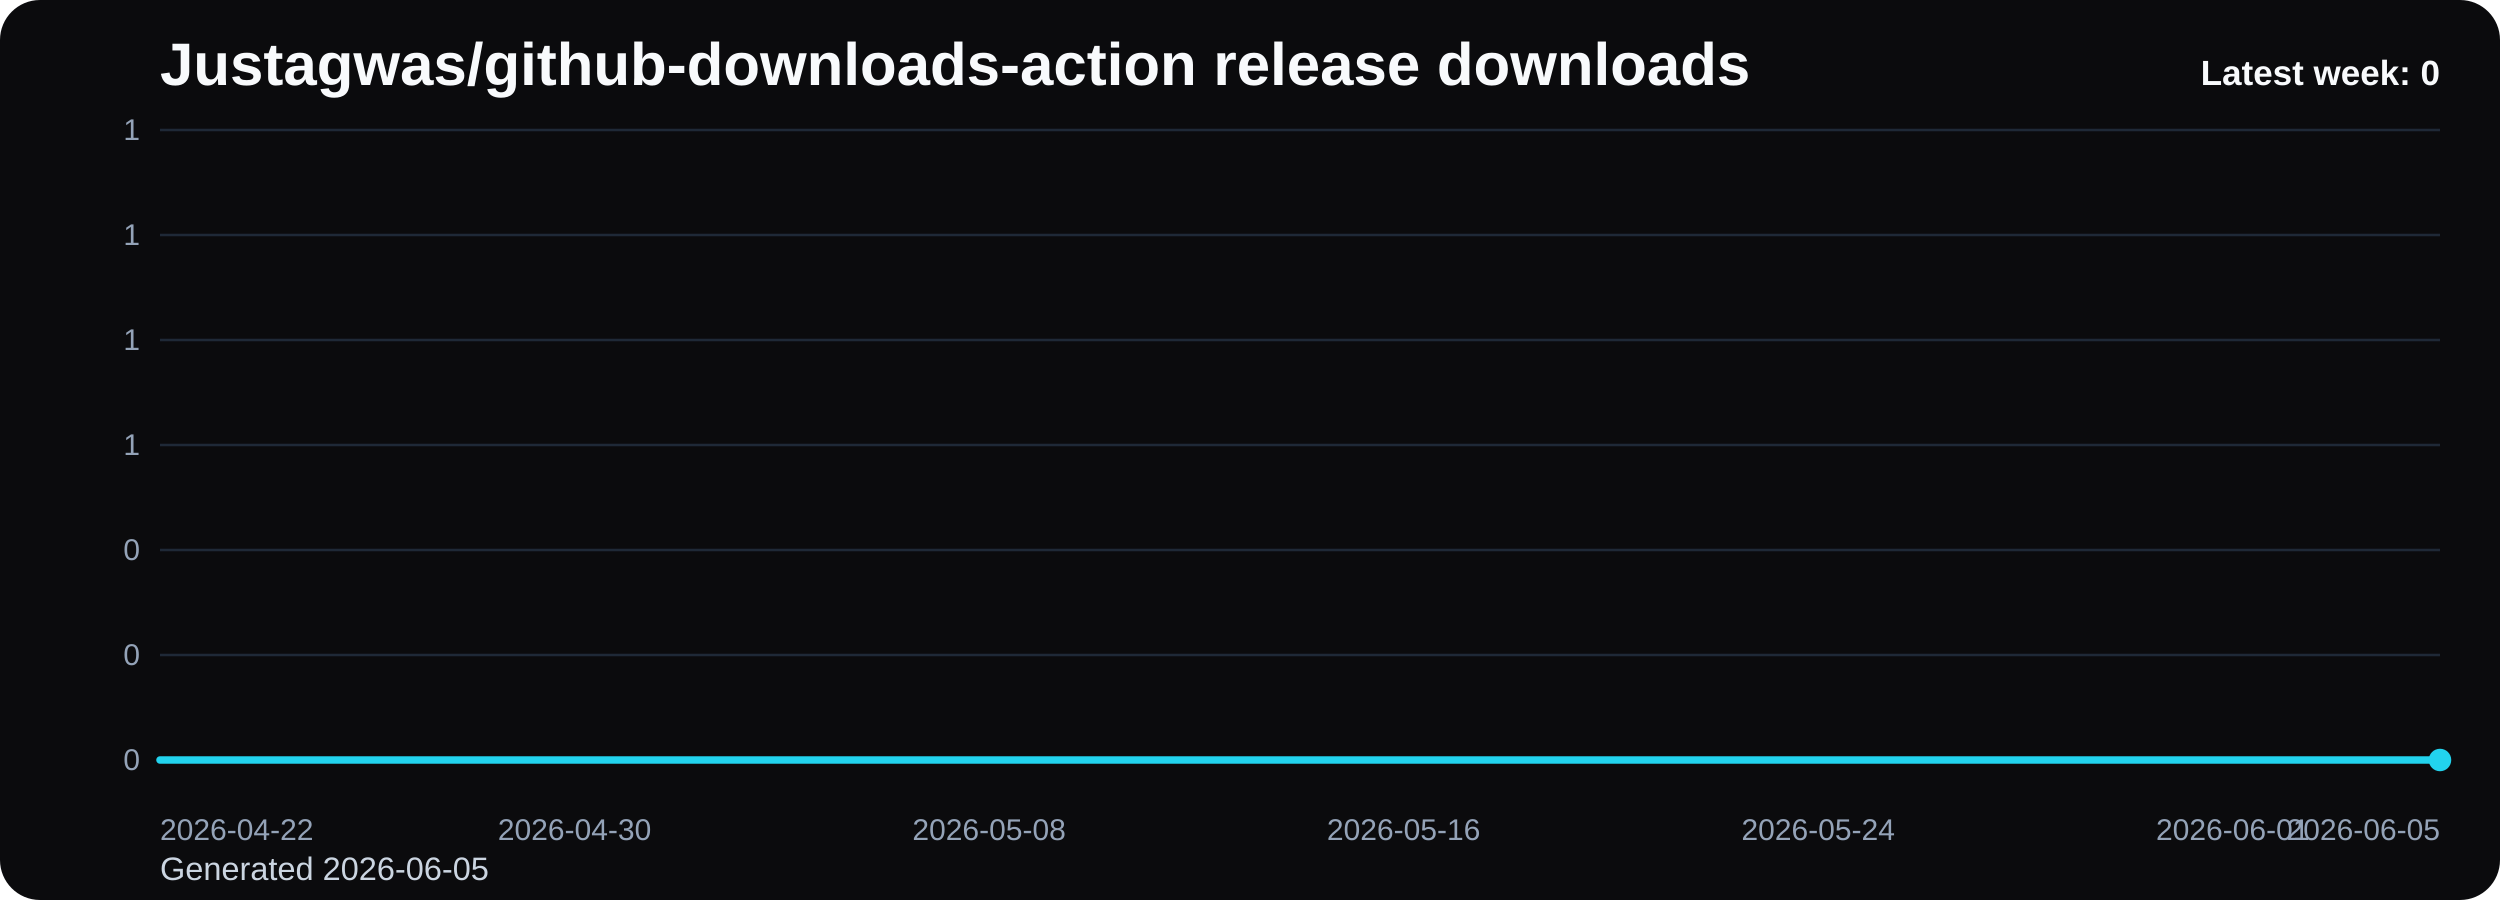
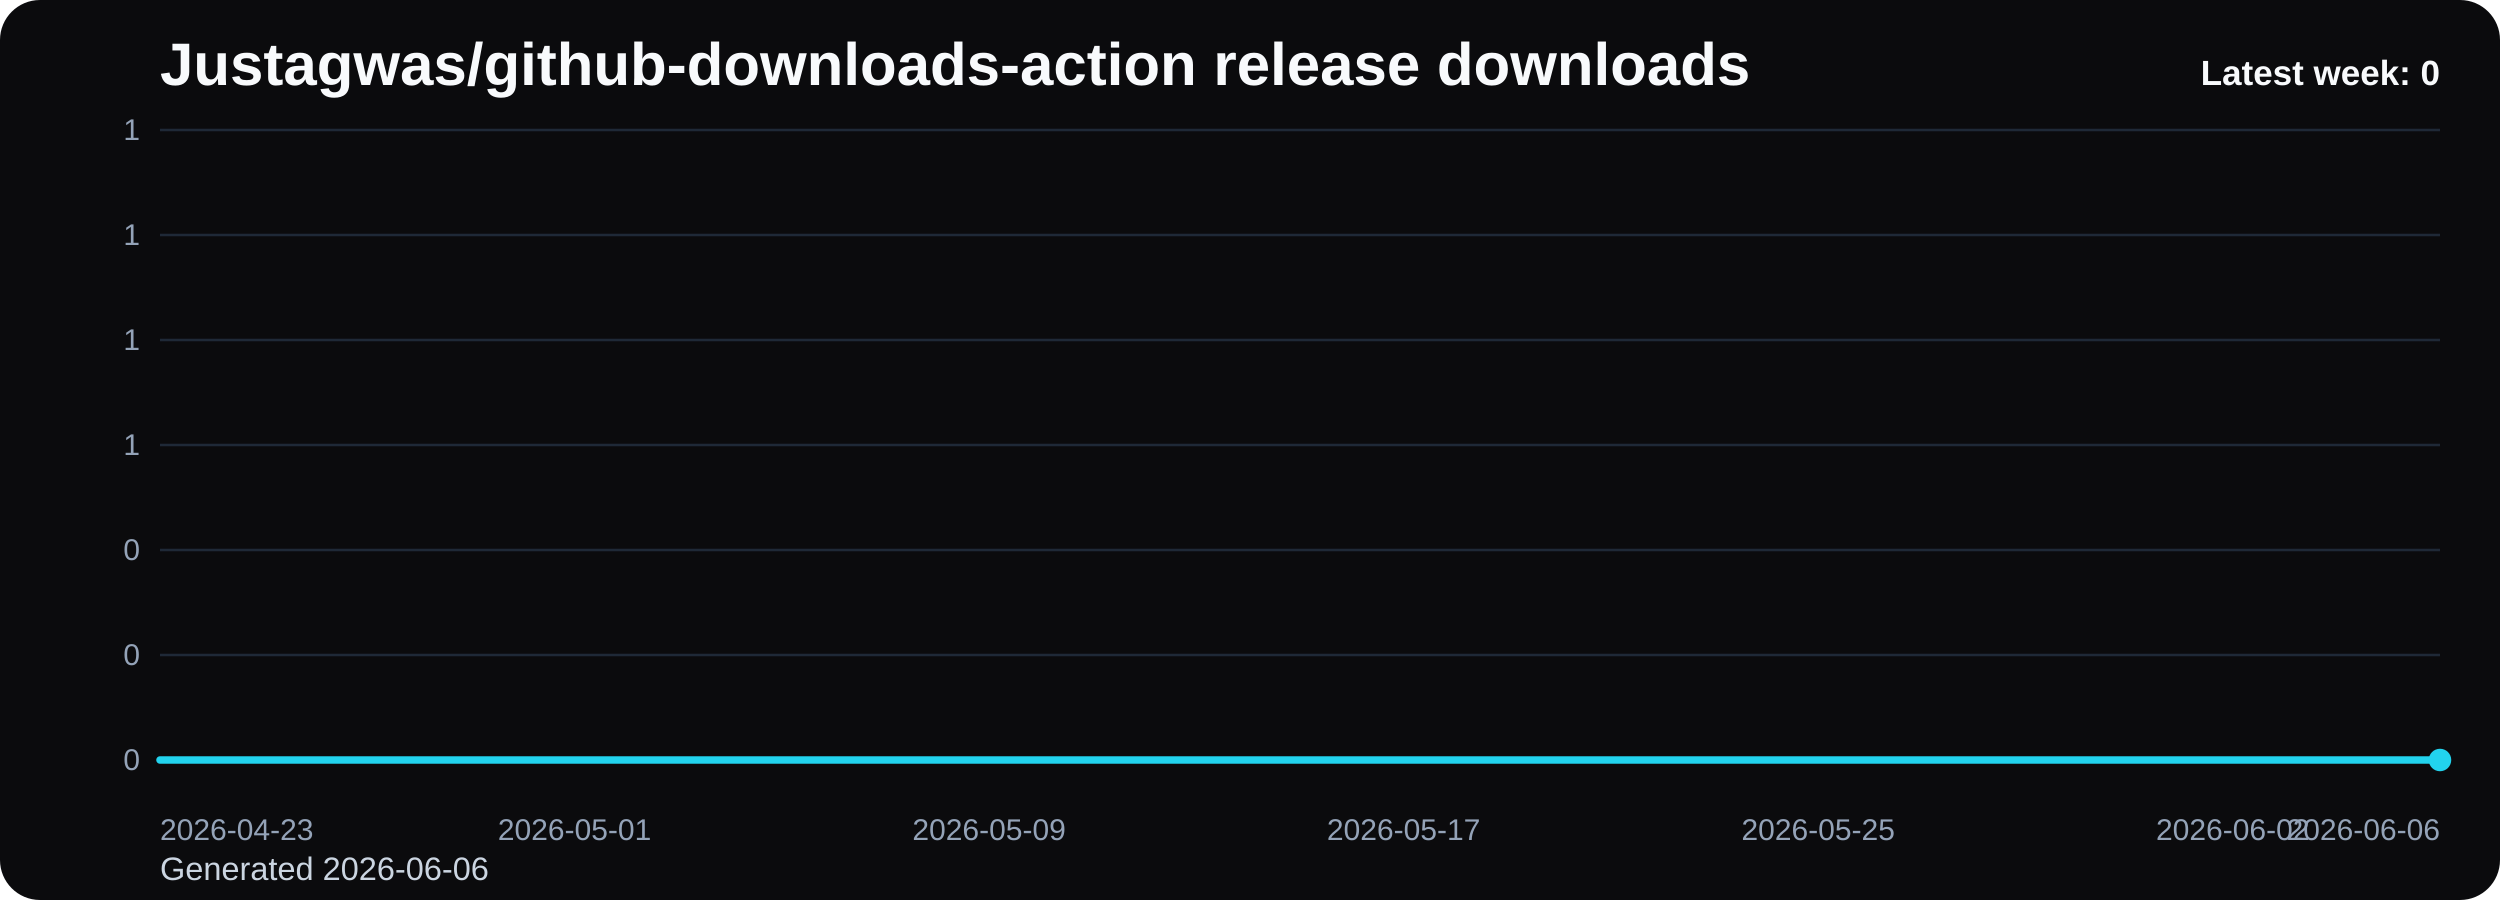
<svg xmlns="http://www.w3.org/2000/svg" viewBox="0 0 1000 360" role="img" aria-label="Justagwas/github-downloads-action release downloads chart">
  <defs>
    <linearGradient id="fill-weekly-black" x1="0" y1="0" x2="0" y2="1">
      <stop offset="0%" stop-color="#22d3ee" stop-opacity="0.32" />
      <stop offset="100%" stop-color="#22d3ee" stop-opacity="0.05" />
    </linearGradient>
    <style>
      .bg { fill: #0b0b0d; }
      .title { font: 700 24px Arial, sans-serif; fill: #f8fafc; }
      .sub { font: 400 13px Arial, sans-serif; fill: #cbd5e1; }
      .grid { stroke: #1f2937; stroke-width: 1; }
      .axis { font: 400 12px Arial, sans-serif; fill: #94a3b8; }
      .line { fill: none; stroke: #22d3ee; stroke-width: 3; stroke-linecap: round; stroke-linejoin: round; }
      .dot { fill: #22d3ee; }
      .value { font: 600 11px Arial, sans-serif; fill: #cbd5e1; }
      .latest { font: 700 14px Arial, sans-serif; fill: #f8fafc; }
    </style>
  </defs>
  <rect class="bg" x="0" y="0" width="1000" height="360" rx="16" />
  <text class="title" x="64" y="34">Justagwas/github-downloads-action release downloads</text>
-   <text class="sub" x="64" y="352">Generated 2026-06-05</text>
+   <text class="sub" x="64" y="352">Generated 2026-06-06</text>
  <line x1="64" y1="52.00" x2="976" y2="52.00" class="grid" />
  <text x="56" y="56.00" text-anchor="end" class="axis">1</text>
  <line x1="64" y1="94.00" x2="976" y2="94.00" class="grid" />
  <text x="56" y="98.00" text-anchor="end" class="axis">1</text>
  <line x1="64" y1="136.00" x2="976" y2="136.00" class="grid" />
  <text x="56" y="140.00" text-anchor="end" class="axis">1</text>
  <line x1="64" y1="178.00" x2="976" y2="178.00" class="grid" />
  <text x="56" y="182.00" text-anchor="end" class="axis">1</text>
  <line x1="64" y1="220.00" x2="976" y2="220.00" class="grid" />
  <text x="56" y="224.00" text-anchor="end" class="axis">0</text>
  <line x1="64" y1="262.00" x2="976" y2="262.00" class="grid" />
  <text x="56" y="266.00" text-anchor="end" class="axis">0</text>
  <line x1="64" y1="304.00" x2="976" y2="304.00" class="grid" />
  <text x="56" y="308.00" text-anchor="end" class="axis">0</text>
  <path d="M 64.00 304 L 64.00 304.00 L 84.73 304.00 L 105.45 304.00 L 126.18 304.00 L 146.91 304.00 L 167.64 304.00 L 188.36 304.00 L 209.09 304.00 L 229.82 304.00 L 250.55 304.00 L 271.27 304.00 L 292.00 304.00 L 312.73 304.00 L 333.45 304.00 L 354.18 304.00 L 374.91 304.00 L 395.64 304.00 L 416.36 304.00 L 437.09 304.00 L 457.82 304.00 L 478.55 304.00 L 499.27 304.00 L 520.00 304.00 L 540.73 304.00 L 561.45 304.00 L 582.18 304.00 L 602.91 304.00 L 623.64 304.00 L 644.36 304.00 L 665.09 304.00 L 685.82 304.00 L 706.55 304.00 L 727.27 304.00 L 748.00 304.00 L 768.73 304.00 L 789.45 304.00 L 810.18 304.00 L 830.91 304.00 L 851.64 304.00 L 872.36 304.00 L 893.09 304.00 L 913.82 304.00 L 934.55 304.00 L 955.27 304.00 L 976.00 304.00 L 976.00 304 Z" fill="url(#fill-weekly-black)" />
  <polyline class="line" points="64.00,304.00 84.73,304.00 105.45,304.00 126.18,304.00 146.91,304.00 167.64,304.00 188.36,304.00 209.09,304.00 229.82,304.00 250.55,304.00 271.27,304.00 292.00,304.00 312.73,304.00 333.45,304.00 354.18,304.00 374.91,304.00 395.64,304.00 416.36,304.00 437.09,304.00 457.82,304.00 478.55,304.00 499.27,304.00 520.00,304.00 540.73,304.00 561.45,304.00 582.18,304.00 602.91,304.00 623.64,304.00 644.36,304.00 665.09,304.00 685.82,304.00 706.55,304.00 727.27,304.00 748.00,304.00 768.73,304.00 789.45,304.00 810.18,304.00 830.91,304.00 851.64,304.00 872.36,304.00 893.09,304.00 913.82,304.00 934.55,304.00 955.27,304.00 976.00,304.00" />
  <circle class="dot" cx="976.00" cy="304.00" r="4.5" />
-   <text class="axis" x="64.00" y="336" text-anchor="start">2026-04-22</text>
-   <text class="axis" x="229.82" y="336" text-anchor="middle">2026-04-30</text>
-   <text class="axis" x="395.64" y="336" text-anchor="middle">2026-05-08</text>
-   <text class="axis" x="561.45" y="336" text-anchor="middle">2026-05-16</text>
-   <text class="axis" x="727.27" y="336" text-anchor="middle">2026-05-24</text>
-   <text class="axis" x="893.09" y="336" text-anchor="middle">2026-06-01</text>
-   <text class="axis" x="976.00" y="336" text-anchor="end">2026-06-05</text>
+   <text class="axis" x="64.00" y="336" text-anchor="start">2026-04-23</text>
+   <text class="axis" x="229.82" y="336" text-anchor="middle">2026-05-01</text>
+   <text class="axis" x="395.64" y="336" text-anchor="middle">2026-05-09</text>
+   <text class="axis" x="561.45" y="336" text-anchor="middle">2026-05-17</text>
+   <text class="axis" x="727.27" y="336" text-anchor="middle">2026-05-25</text>
+   <text class="axis" x="893.09" y="336" text-anchor="middle">2026-06-02</text>
+   <text class="axis" x="976.00" y="336" text-anchor="end">2026-06-06</text>
  <text class="latest" x="976" y="34" text-anchor="end">Latest week: 0</text>
</svg>
